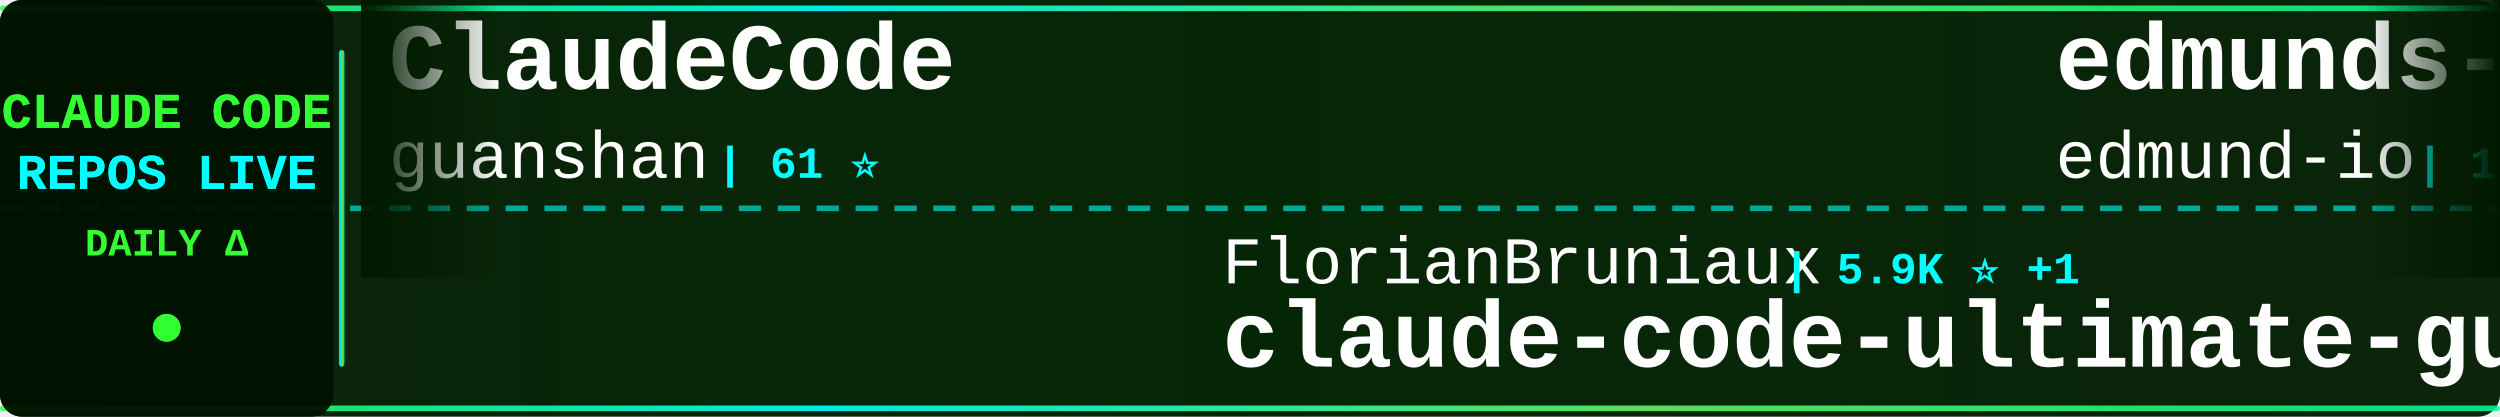
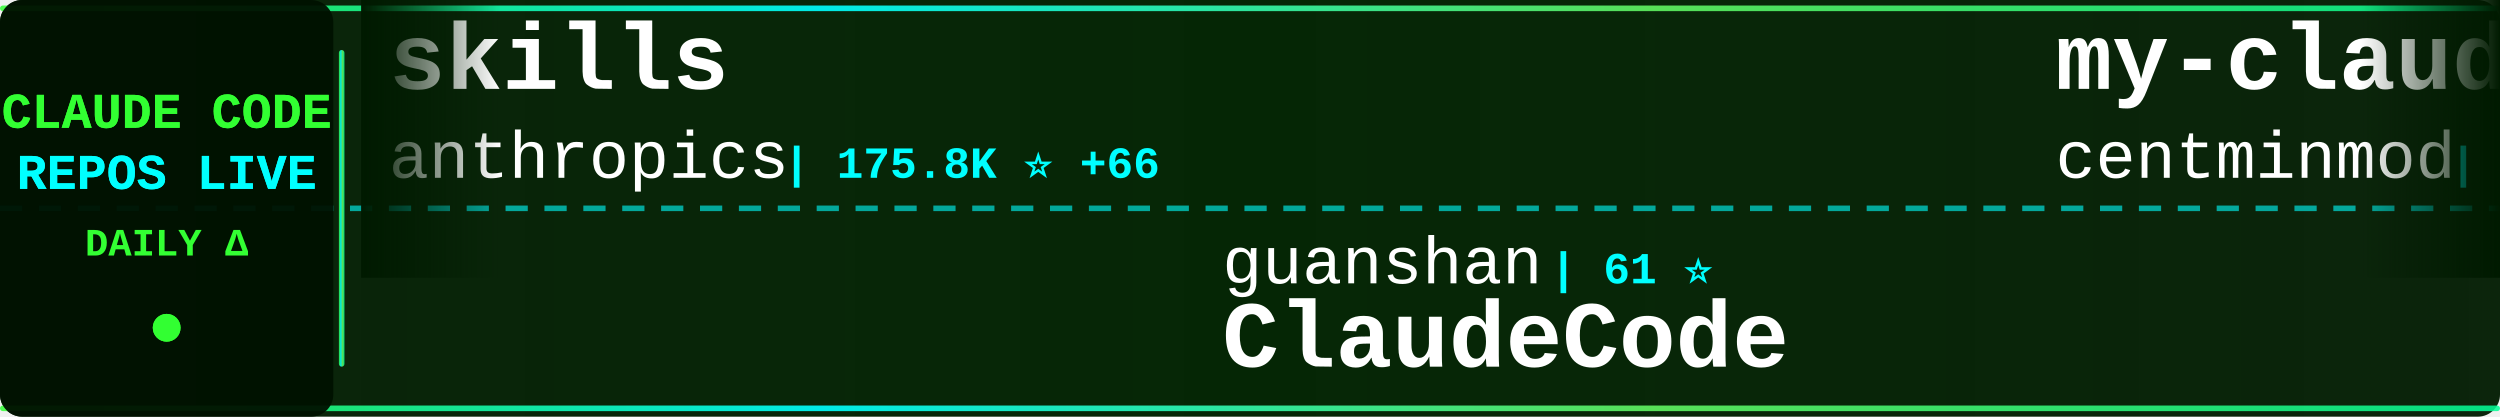
<svg xmlns="http://www.w3.org/2000/svg" width="900" height="150">
  <defs>
    <linearGradient id="tickerBg" x1="0%" y1="0%" x2="100%" y2="0%">
      <stop offset="0%" style="stop-color:#001a00;stop-opacity:0.95" />
      <stop offset="50%" style="stop-color:#002200;stop-opacity:0.98" />
      <stop offset="100%" style="stop-color:#001a00;stop-opacity:0.95" />
    </linearGradient>
    <linearGradient id="borderGrad" x1="0%" y1="0%" x2="100%" y2="0%">
      <stop offset="0%" style="stop-color:#33ff33;stop-opacity:0.85">
        <animate attributeName="stop-opacity" values="0.85;1;0.85" dur="2s" repeatCount="indefinite" />
      </stop>
      <stop offset="33%" style="stop-color:#00ffff;stop-opacity:0.9">
        <animate attributeName="stop-opacity" values="0.9;1;0.9" dur="2.2s" repeatCount="indefinite" />
      </stop>
      <stop offset="66%" style="stop-color:#66ff66;stop-opacity:0.85">
        <animate attributeName="stop-opacity" values="0.85;1;0.85" dur="1.8s" repeatCount="indefinite" />
      </stop>
      <stop offset="100%" style="stop-color:#00ff99;stop-opacity:0.85">
        <animate attributeName="stop-opacity" values="0.85;1;0.85" dur="2s" repeatCount="indefinite" />
      </stop>
    </linearGradient>
    <filter id="textGlow">
      <feGaussianBlur stdDeviation="0.1" result="coloredBlur" />
      <feMerge>
        <feMergeNode in="coloredBlur" />
        <feMergeNode in="SourceGraphic" />
      </feMerge>
    </filter>
    <filter id="metricGlow">
      <feGaussianBlur stdDeviation="0.2" result="coloredBlur" />
      <feMerge>
        <feMergeNode in="coloredBlur" />
        <feMergeNode in="SourceGraphic" />
      </feMerge>
    </filter>
    <linearGradient id="leftFade" x1="0%" y1="0%" x2="100%" y2="0%">
      <stop offset="0%" style="stop-color:#001a00;stop-opacity:1" />
      <stop offset="100%" style="stop-color:#001a00;stop-opacity:0" />
    </linearGradient>
    <linearGradient id="rightFade" x1="0%" y1="0%" x2="100%" y2="0%">
      <stop offset="0%" style="stop-color:#001a00;stop-opacity:0" />
      <stop offset="100%" style="stop-color:#001a00;stop-opacity:1" />
    </linearGradient>
  </defs>
  <rect width="900" height="150" fill="url(#tickerBg)" rx="8" />
  <rect x="0" y="2" width="900" height="2" fill="url(#borderGrad)" rx="1" />
  <rect x="0" y="146" width="900" height="2" fill="url(#borderGrad)" rx="1" />
  <line x1="0" y1="75" x2="900" y2="75" stroke="#00ffff" stroke-width="2" stroke-dasharray="8 6" opacity="0.6" />
  <rect x="0" y="0" width="120" height="150" fill="#001100" opacity="0.95" rx="8" />
  <text x="60" y="46" font-family="'Courier New', monospace" font-size="18" font-weight="bold" fill="#33ff33" text-anchor="middle" filter="url(#textGlow)">
    CLAUDE CODE
  </text>
  <text x="60" y="68" font-family="'Courier New', monospace" font-size="18" font-weight="bold" fill="#00ffff" text-anchor="middle" filter="url(#textGlow)">
    REPOS LIVE
  </text>
  <text x="60" y="92" font-family="'Courier New', monospace" font-size="14" font-weight="bold" fill="#33ff33" text-anchor="middle">
    DAILY Δ
  </text>
  <circle cx="60" cy="118" r="5" fill="#33ff33" filter="url(#metricGlow)">
    <animate attributeName="r" values="4;6;4" dur="1.5s" repeatCount="indefinite" />
    <animate attributeName="opacity" values="0.6;1;0.6" dur="1.5s" repeatCount="indefinite" />
  </circle>
  <rect x="122" y="18" width="2" height="114" fill="url(#borderGrad)" rx="1" />
  <clipPath id="tickerClip">
    <rect x="130" y="0" width="770" height="150" />
  </clipPath>
  <g clip-path="url(#tickerClip)">
    <g id="tickerItems">
      <animateTransform attributeName="transform" attributeType="XML" type="translate" from="0 0" to="-3000 0" dur="54s" repeatCount="indefinite" />
      <g transform="translate(0, 0)">
-         <text x="140" y="32" font-family="'Courier New', monospace" font-size="34" font-weight="bold" fill="#ffffff">ClaudeCode</text>
-         <text x="140" y="64" font-family="'Courier New', monospace" font-size="24" font-weight="normal" fill="#ffffff" opacity="1.0">guanshan</text>
-         <text x="258" y="64" font-family="'Courier New', monospace" font-size="16" font-weight="bold" fill="#00ffff"> | 61 ⭐</text>
+         <text x="140" y="32" font-family="'Courier New', monospace" font-size="34" font-weight="bold" fill="#ffffff">skills</text>
+         <text x="140" y="64" font-family="'Courier New', monospace" font-size="24" font-weight="normal" fill="#ffffff" opacity="1.0">anthropics</text>
+         <text x="282" y="64" font-family="'Courier New', monospace" font-size="16" font-weight="bold" fill="#00ffff"> | 175.8K ⭐ +66</text>
      </g>
      <g transform="translate(300, 0)">
-         <text x="140" y="102" font-family="'Courier New', monospace" font-size="24" font-weight="normal" fill="#ffffff" opacity="1.0">FlorianBruniaux</text>
-         <text x="342" y="102" font-family="'Courier New', monospace" font-size="16" font-weight="bold" fill="#00ffff"> | 5.9K ⭐ +1</text>
-         <text x="140" y="132" font-family="'Courier New', monospace" font-size="34" font-weight="bold" fill="#ffffff">claude-code-ultimate-gui...</text>
+         <text x="140" y="102" font-family="'Courier New', monospace" font-size="24" font-weight="normal" fill="#ffffff" opacity="1.0">guanshan</text>
+         <text x="258" y="102" font-family="'Courier New', monospace" font-size="16" font-weight="bold" fill="#00ffff"> | 61 ⭐</text>
+         <text x="140" y="132" font-family="'Courier New', monospace" font-size="34" font-weight="bold" fill="#ffffff">ClaudeCode</text>
      </g>
      <g transform="translate(600, 0)">
+         <text x="140" y="32" font-family="'Courier New', monospace" font-size="34" font-weight="bold" fill="#ffffff">my-claude-code-setup</text>
+         <text x="140" y="64" font-family="'Courier New', monospace" font-size="24" font-weight="normal" fill="#ffffff" opacity="1.0">centminmod</text>
+         <text x="282" y="64" font-family="'Courier New', monospace" font-size="16" font-weight="bold" fill="#00ffff"> | 2.6K ⭐ +1</text>
+       </g>
+       <g transform="translate(900, 0)">
+         <text x="140" y="102" font-family="'Courier New', monospace" font-size="24" font-weight="normal" fill="#ffffff" opacity="1.0">ding113</text>
+         <text x="246" y="102" font-family="'Courier New', monospace" font-size="16" font-weight="bold" fill="#00ffff"> | 3.4K ⭐ -1</text>
+         <text x="140" y="132" font-family="'Courier New', monospace" font-size="34" font-weight="bold" fill="#ffffff">claude-code-hub</text>
+       </g>
+       <g transform="translate(1200, 0)">
+         <text x="140" y="32" font-family="'Courier New', monospace" font-size="34" font-weight="bold" fill="#ffffff">everything-claude-code</text>
+         <text x="140" y="64" font-family="'Courier New', monospace" font-size="24" font-weight="normal" fill="#ffffff" opacity="1.0">WorldFlowAI</text>
+         <text x="294" y="64" font-family="'Courier New', monospace" font-size="16" font-weight="bold" fill="#00ffff"> | 2.8K ⭐ +15</text>
+       </g>
+       <g transform="translate(1500, 0)">
+         <text x="140" y="102" font-family="'Courier New', monospace" font-size="24" font-weight="normal" fill="#ffffff" opacity="1.0">pengchengneo</text>
+         <text x="306" y="102" font-family="'Courier New', monospace" font-size="16" font-weight="bold" fill="#00ffff"> | 1.8K ⭐</text>
+         <text x="140" y="132" font-family="'Courier New', monospace" font-size="34" font-weight="bold" fill="#ffffff">Claude-Code</text>
+       </g>
+       <g transform="translate(1800, 0)">
+         <text x="140" y="32" font-family="'Courier New', monospace" font-size="34" font-weight="bold" fill="#ffffff">claude-code-local</text>
+         <text x="140" y="64" font-family="'Courier New', monospace" font-size="24" font-weight="normal" fill="#ffffff" opacity="1.0">nicedreamzapp</text>
+         <text x="318" y="64" font-family="'Courier New', monospace" font-size="16" font-weight="bold" fill="#00ffff"> | 3.3K ⭐</text>
+       </g>
+       <g transform="translate(2100, 0)">
+         <text x="140" y="102" font-family="'Courier New', monospace" font-size="24" font-weight="normal" fill="#ffffff" opacity="1.0">ponponon</text>
+         <text x="258" y="102" font-family="'Courier New', monospace" font-size="16" font-weight="bold" fill="#00ffff"> | 2.3K ⭐</text>
+         <text x="140" y="132" font-family="'Courier New', monospace" font-size="34" font-weight="bold" fill="#ffffff">claude_code_src</text>
+       </g>
+       <g transform="translate(2400, 0)">
        <text x="140" y="32" font-family="'Courier New', monospace" font-size="34" font-weight="bold" fill="#ffffff">edmunds-claude-code</text>
        <text x="140" y="64" font-family="'Courier New', monospace" font-size="24" font-weight="normal" fill="#ffffff" opacity="1.0">edmund-io</text>
        <text x="270" y="64" font-family="'Courier New', monospace" font-size="16" font-weight="bold" fill="#00ffff"> | 1.5K ⭐</text>
      </g>
-       <g transform="translate(900, 0)">
-         <text x="140" y="102" font-family="'Courier New', monospace" font-size="24" font-weight="normal" fill="#ffffff" opacity="1.0">Windy3f3f3f3f</text>
-         <text x="318" y="102" font-family="'Courier New', monospace" font-size="16" font-weight="bold" fill="#00ffff"> | 2.7K ⭐ +1</text>
-         <text x="140" y="132" font-family="'Courier New', monospace" font-size="34" font-weight="bold" fill="#ffffff">claude-code-from-scratch</text>
-       </g>
-       <g transform="translate(1200, 0)">
-         <text x="140" y="32" font-family="'Courier New', monospace" font-size="34" font-weight="bold" fill="#ffffff">claude-code-workflows</text>
-         <text x="140" y="64" font-family="'Courier New', monospace" font-size="24" font-weight="normal" fill="#ffffff" opacity="1.0">OneRedOak</text>
-         <text x="270" y="64" font-family="'Courier New', monospace" font-size="16" font-weight="bold" fill="#00ffff"> | 3.9K ⭐</text>
-       </g>
-       <g transform="translate(1500, 0)">
-         <text x="140" y="102" font-family="'Courier New', monospace" font-size="24" font-weight="normal" fill="#ffffff" opacity="1.0">disler</text>
-         <text x="234" y="102" font-family="'Courier New', monospace" font-size="16" font-weight="bold" fill="#00ffff"> | 1.7K ⭐ +2</text>
-         <text x="140" y="132" font-family="'Courier New', monospace" font-size="34" font-weight="bold" fill="#ffffff">pi-vs-claude-code</text>
-       </g>
-       <g transform="translate(1800, 0)">
-         <text x="140" y="32" font-family="'Courier New', monospace" font-size="34" font-weight="bold" fill="#ffffff">claude-code-base-action</text>
-         <text x="140" y="64" font-family="'Courier New', monospace" font-size="24" font-weight="normal" fill="#ffffff" opacity="1.0">anthropics</text>
-         <text x="282" y="64" font-family="'Courier New', monospace" font-size="16" font-weight="bold" fill="#00ffff"> | 976 ⭐</text>
-       </g>
-       <g transform="translate(2100, 0)">
-         <text x="140" y="102" font-family="'Courier New', monospace" font-size="24" font-weight="normal" fill="#ffffff" opacity="1.0">SeemSeam</text>
-         <text x="258" y="102" font-family="'Courier New', monospace" font-size="16" font-weight="bold" fill="#00ffff"> | 3.5K ⭐ +1</text>
-         <text x="140" y="132" font-family="'Courier New', monospace" font-size="34" font-weight="bold" fill="#ffffff">claude_codex_bridge</text>
-       </g>
-       <g transform="translate(2400, 0)">
-         <text x="140" y="32" font-family="'Courier New', monospace" font-size="34" font-weight="bold" fill="#ffffff">claude-coder</text>
-         <text x="140" y="64" font-family="'Courier New', monospace" font-size="24" font-weight="normal" fill="#ffffff" opacity="1.0">kodu-ai</text>
-         <text x="246" y="64" font-family="'Courier New', monospace" font-size="16" font-weight="bold" fill="#00ffff"> | 5.2K ⭐</text>
-       </g>
      <g transform="translate(2700, 0)">
-         <text x="140" y="102" font-family="'Courier New', monospace" font-size="24" font-weight="normal" fill="#ffffff" opacity="1.0">luyao618</text>
-         <text x="258" y="102" font-family="'Courier New', monospace" font-size="16" font-weight="bold" fill="#00ffff"> | 1.7K ⭐ +1</text>
-         <text x="140" y="132" font-family="'Courier New', monospace" font-size="34" font-weight="bold" fill="#ffffff">Claude-Code-Source-Study</text>
+         <text x="140" y="102" font-family="'Courier New', monospace" font-size="24" font-weight="normal" fill="#ffffff" opacity="1.0">zebbern</text>
+         <text x="246" y="102" font-family="'Courier New', monospace" font-size="16" font-weight="bold" fill="#00ffff"> | 4.6K ⭐ +1</text>
+         <text x="140" y="132" font-family="'Courier New', monospace" font-size="34" font-weight="bold" fill="#ffffff">claude-code-guide</text>
      </g>
      <g transform="translate(3000, 0)">
-         <text x="140" y="32" font-family="'Courier New', monospace" font-size="34" font-weight="bold" fill="#ffffff">ClaudeCode</text>
-         <text x="140" y="64" font-family="'Courier New', monospace" font-size="24" font-weight="normal" fill="#ffffff" opacity="1.0">guanshan</text>
-         <text x="258" y="64" font-family="'Courier New', monospace" font-size="16" font-weight="bold" fill="#00ffff"> | 61 ⭐</text>
+         <text x="140" y="32" font-family="'Courier New', monospace" font-size="34" font-weight="bold" fill="#ffffff">skills</text>
+         <text x="140" y="64" font-family="'Courier New', monospace" font-size="24" font-weight="normal" fill="#ffffff" opacity="1.0">anthropics</text>
+         <text x="282" y="64" font-family="'Courier New', monospace" font-size="16" font-weight="bold" fill="#00ffff"> | 175.8K ⭐ +66</text>
      </g>
      <g transform="translate(3300, 0)">
-         <text x="140" y="102" font-family="'Courier New', monospace" font-size="24" font-weight="normal" fill="#ffffff" opacity="1.0">FlorianBruniaux</text>
-         <text x="342" y="102" font-family="'Courier New', monospace" font-size="16" font-weight="bold" fill="#00ffff"> | 5.9K ⭐ +1</text>
-         <text x="140" y="132" font-family="'Courier New', monospace" font-size="34" font-weight="bold" fill="#ffffff">claude-code-ultimate-gui...</text>
+         <text x="140" y="102" font-family="'Courier New', monospace" font-size="24" font-weight="normal" fill="#ffffff" opacity="1.0">guanshan</text>
+         <text x="258" y="102" font-family="'Courier New', monospace" font-size="16" font-weight="bold" fill="#00ffff"> | 61 ⭐</text>
+         <text x="140" y="132" font-family="'Courier New', monospace" font-size="34" font-weight="bold" fill="#ffffff">ClaudeCode</text>
      </g>
      <g transform="translate(3600, 0)">
-         <text x="140" y="32" font-family="'Courier New', monospace" font-size="34" font-weight="bold" fill="#ffffff">edmunds-claude-code</text>
-         <text x="140" y="64" font-family="'Courier New', monospace" font-size="24" font-weight="normal" fill="#ffffff" opacity="1.0">edmund-io</text>
-         <text x="270" y="64" font-family="'Courier New', monospace" font-size="16" font-weight="bold" fill="#00ffff"> | 1.5K ⭐</text>
+         <text x="140" y="32" font-family="'Courier New', monospace" font-size="34" font-weight="bold" fill="#ffffff">my-claude-code-setup</text>
+         <text x="140" y="64" font-family="'Courier New', monospace" font-size="24" font-weight="normal" fill="#ffffff" opacity="1.0">centminmod</text>
+         <text x="282" y="64" font-family="'Courier New', monospace" font-size="16" font-weight="bold" fill="#00ffff"> | 2.6K ⭐ +1</text>
      </g>
      <g transform="translate(3900, 0)">
-         <text x="140" y="102" font-family="'Courier New', monospace" font-size="24" font-weight="normal" fill="#ffffff" opacity="1.0">Windy3f3f3f3f</text>
-         <text x="318" y="102" font-family="'Courier New', monospace" font-size="16" font-weight="bold" fill="#00ffff"> | 2.7K ⭐ +1</text>
-         <text x="140" y="132" font-family="'Courier New', monospace" font-size="34" font-weight="bold" fill="#ffffff">claude-code-from-scratch</text>
+         <text x="140" y="102" font-family="'Courier New', monospace" font-size="24" font-weight="normal" fill="#ffffff" opacity="1.0">ding113</text>
+         <text x="246" y="102" font-family="'Courier New', monospace" font-size="16" font-weight="bold" fill="#00ffff"> | 3.4K ⭐ -1</text>
+         <text x="140" y="132" font-family="'Courier New', monospace" font-size="34" font-weight="bold" fill="#ffffff">claude-code-hub</text>
      </g>
    </g>
  </g>
  <rect x="130" y="0" width="50" height="100" fill="url(#leftFade)" />
  <rect x="850" y="0" width="50" height="100" fill="url(#rightFade)" />
</svg>
